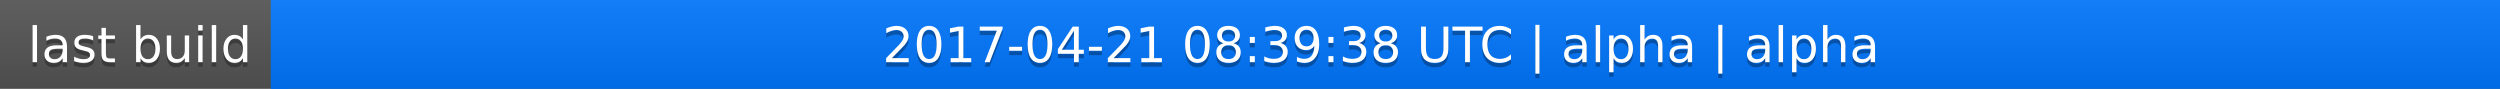
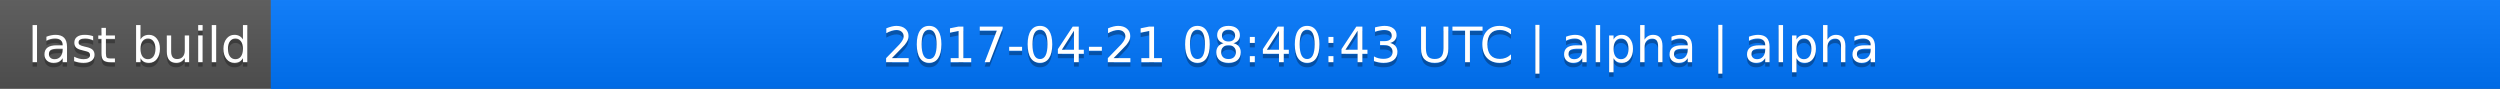
<svg xmlns="http://www.w3.org/2000/svg" width="563" height="20">
  <linearGradient id="a" x2="0" y2="100%">
    <stop offset="0" stop-color="#bbb" stop-opacity=".1" />
    <stop offset="1" stop-opacity=".1" />
  </linearGradient>
  <rect rx="0" width="563" height="20" fill="#555" />
  <rect rx="0" x="61" width="502" height="20" fill="#07f" />
  <path fill="#07f" d="M61 0h4v20h-4z" />
  <rect rx="0" width="563" height="20" fill="url(#a)" />
  <g fill="#fff" text-anchor="middle" font-family="DejaVu Sans,Verdana,Geneva,sans-serif" font-size="11">
    <text x="31.5" y="15" fill="#010101" fill-opacity=".3">last build</text>
    <text x="31.5" y="14">last build</text>
-     <text x="311" y="15" fill="#010101" fill-opacity=".3">2017-04-21 08:39:38 UTC | alpha | alpha</text>
-     <text x="311" y="14">2017-04-21 08:39:38 UTC | alpha | alpha</text>
+     <text x="311" y="15" fill="#010101" fill-opacity=".3">2017-04-21 08:40:43 UTC | alpha | alpha</text>
+     <text x="311" y="14">2017-04-21 08:40:43 UTC | alpha | alpha</text>
  </g>
</svg>
